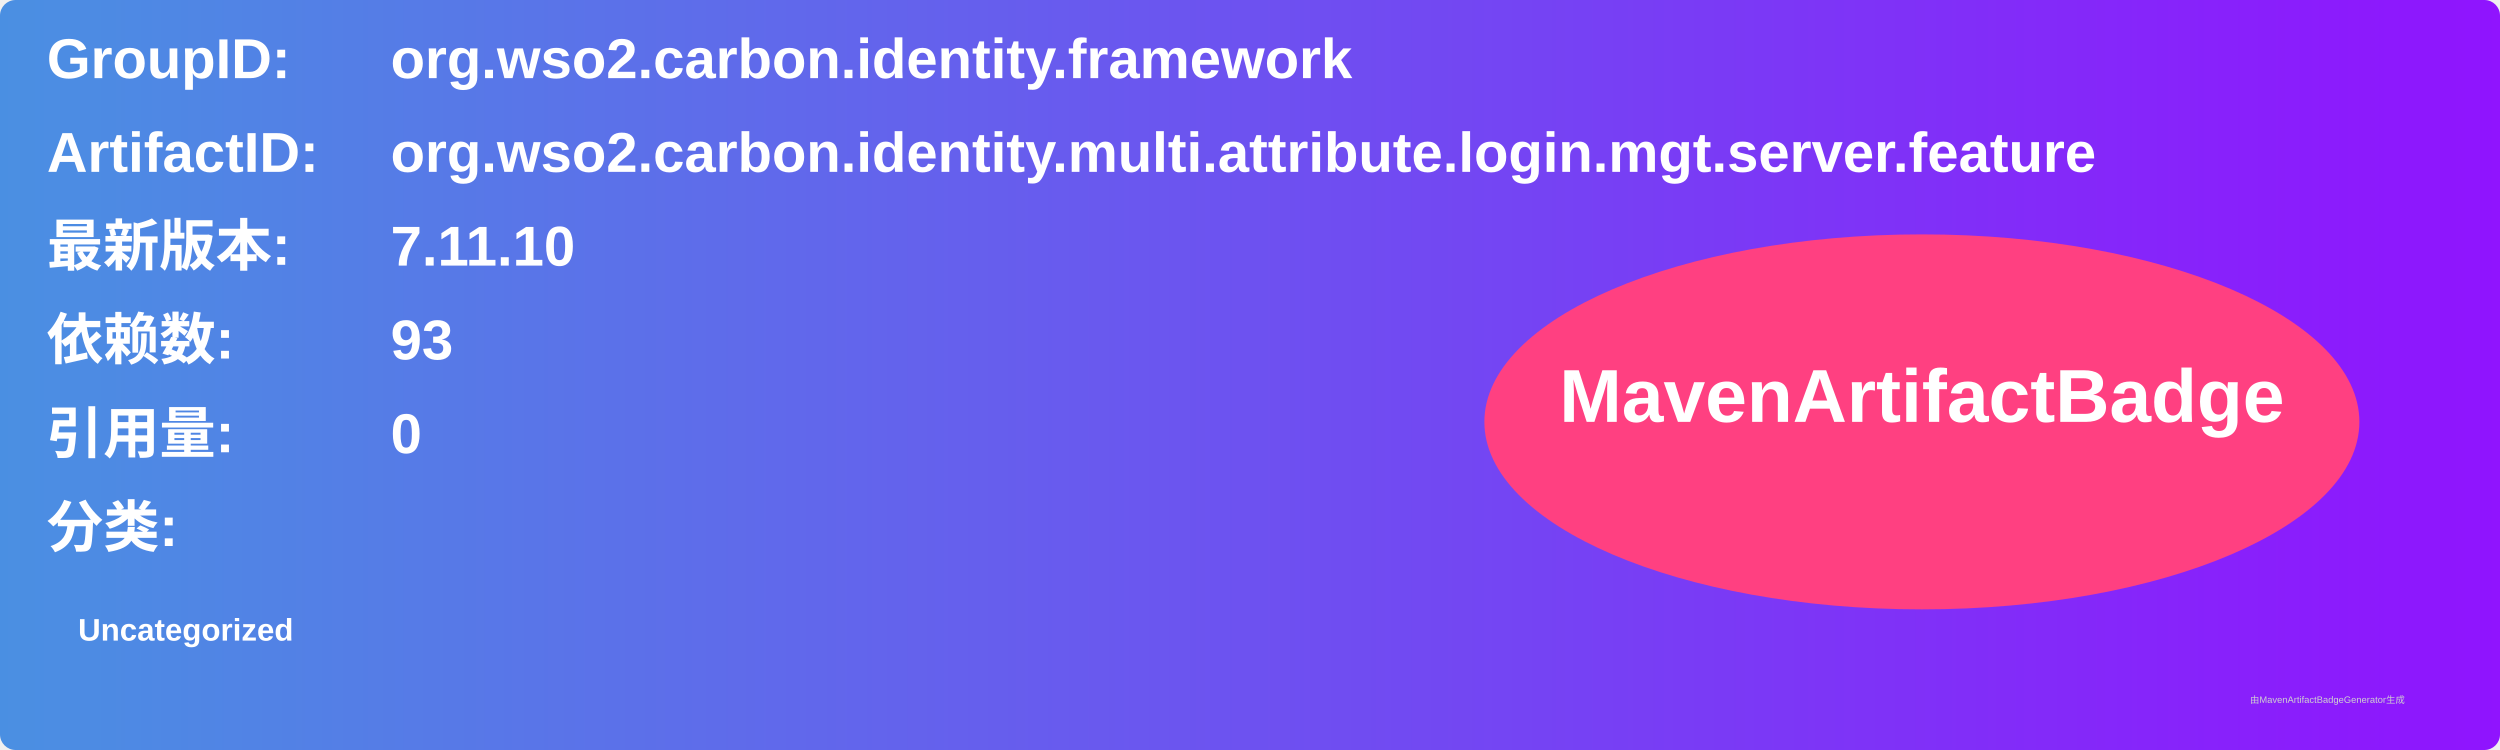
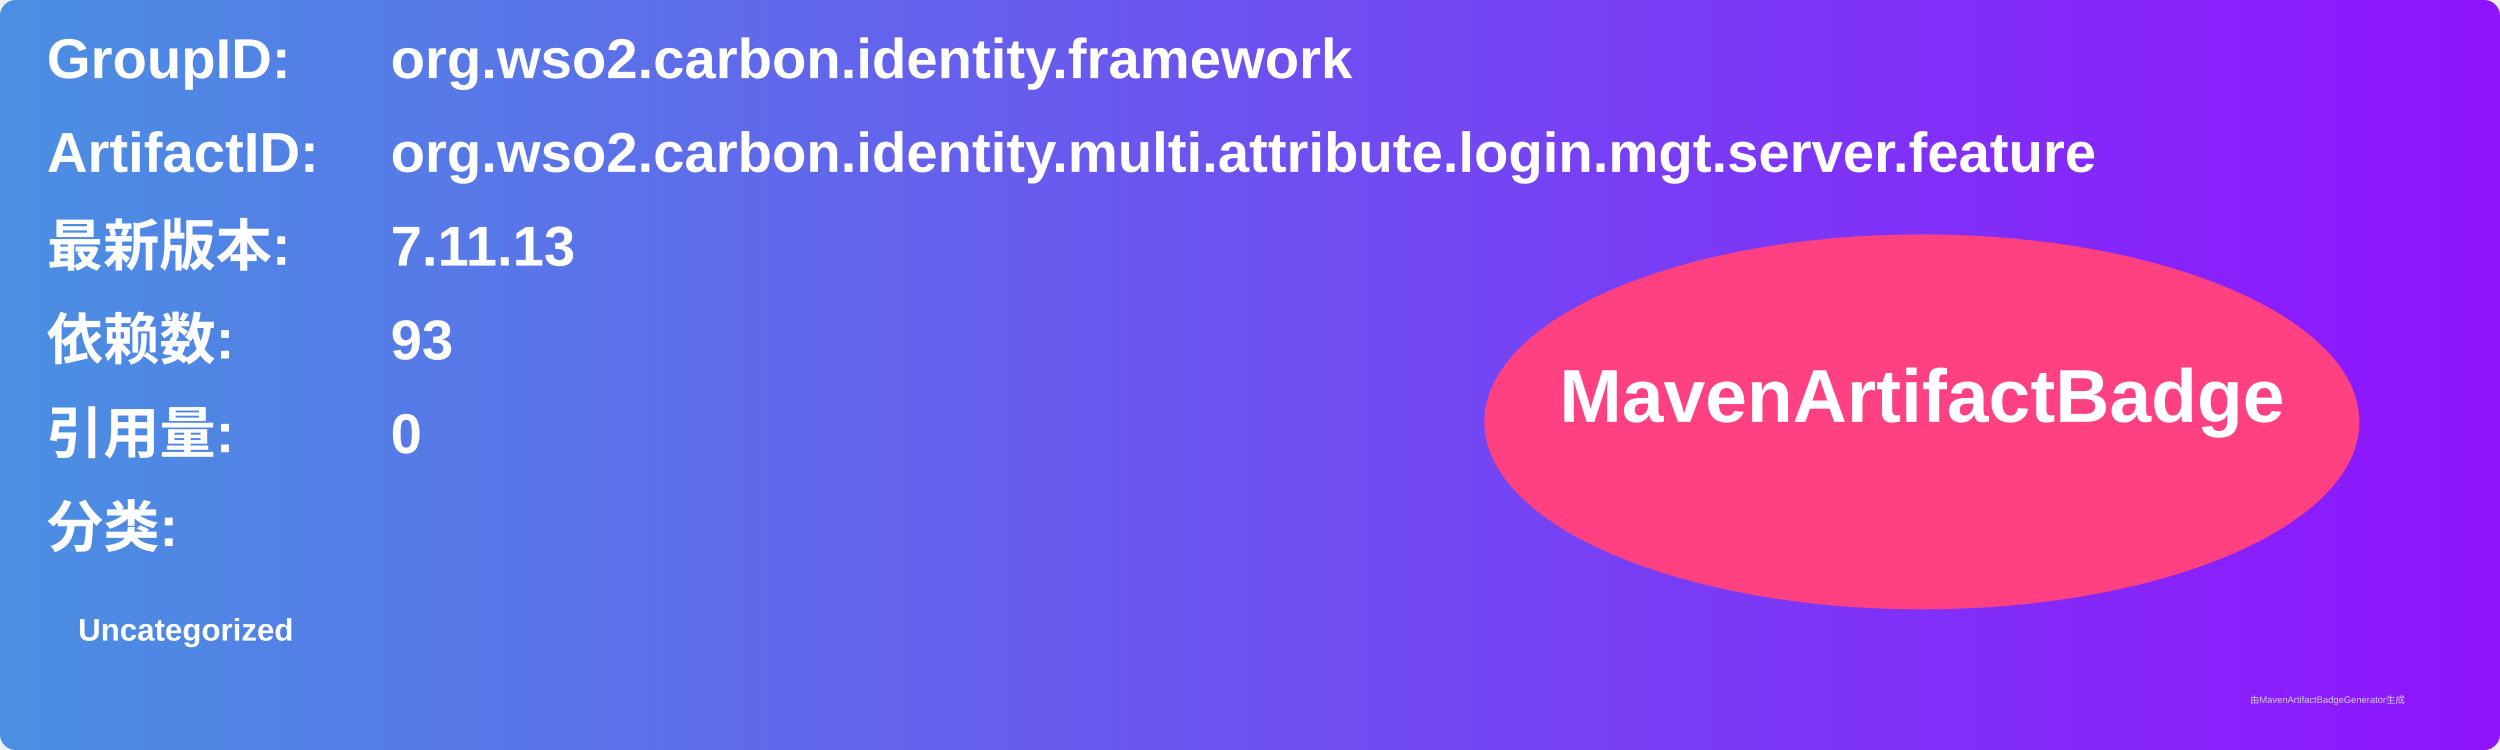
<svg xmlns="http://www.w3.org/2000/svg" width="800" height="240" viewBox="0 0 800 240">
  <linearGradient id="grad" x1="0%" y1="0%" x2="100%" y2="0%">
    <stop offset="0%" stop-color="#4a90e2" />
    <stop offset="100%" stop-color="#9013fe" />
  </linearGradient>
  <rect width="100%" height="100%" rx="5" ry="5" fill="url(#grad)" />
  <g transform="translate(15, 15)">
    <text x="0" y="10" font-family="Arial" font-size="18" fill="white" font-weight="bold" width="260">GroupID:</text>
    <text x="110" y="10" font-family="Arial" font-size="18" fill="white" font-weight="bold" width="460">org.wso2.carbon.identity.framework</text>
    <text x="0" y="40" font-family="Arial" font-size="18" fill="white" font-weight="bold" width="260">ArtifactID:</text>
    <text x="110" y="40" font-family="Arial" font-size="18" fill="white" font-weight="bold" width="460">org.wso2.carbon.identity.multi.attribute.login.mgt.server.feature</text>
    <text x="0" y="70" font-family="Arial" font-size="18" fill="white" font-weight="bold">最新版本:</text>
    <text x="110" y="70" font-family="Arial" font-size="18" fill="white" font-weight="bold">
-       <tspan font-weight="bold">7.11.10</tspan>
+       <tspan font-weight="bold">7.11.13</tspan>
    </text>
    <text x="0" y="100" font-family="Arial" font-size="18" fill="white" font-weight="bold">依赖数: </text>
    <text x="110" y="100" font-family="Arial" font-size="18" fill="white">
      <tspan font-weight="bold">93</tspan>
    </text>
    <text x="0" y="130" font-family="Arial" font-size="18" fill="white" font-weight="bold">引用量: </text>
    <text x="110" y="130" font-family="Arial" font-size="18" fill="white">
      <tspan font-weight="bold">0</tspan>
    </text>
    <text x="0" y="160" font-family="Arial" font-size="18" fill="white" font-weight="bold">分类:</text>
    <text x="10" y="190" font-family="Arial" font-size="10" fill="white">
      <tspan font-weight="bold">Uncategorized</tspan>
    </text>
    <ellipse cx="600" cy="120" rx="140" ry="60" fill="#ff4081" />
    <text x="600" y="120" text-anchor="middle" font-family="Arial" font-size="24" fill="white" font-weight="bold">MavenArtifactBadge</text>
  </g>
  <text x="720" y="225" font-family="Arial" font-size="3" fill="#d0d0d0">由MavenArtifactBadgeGenerator生成</text>
</svg>
